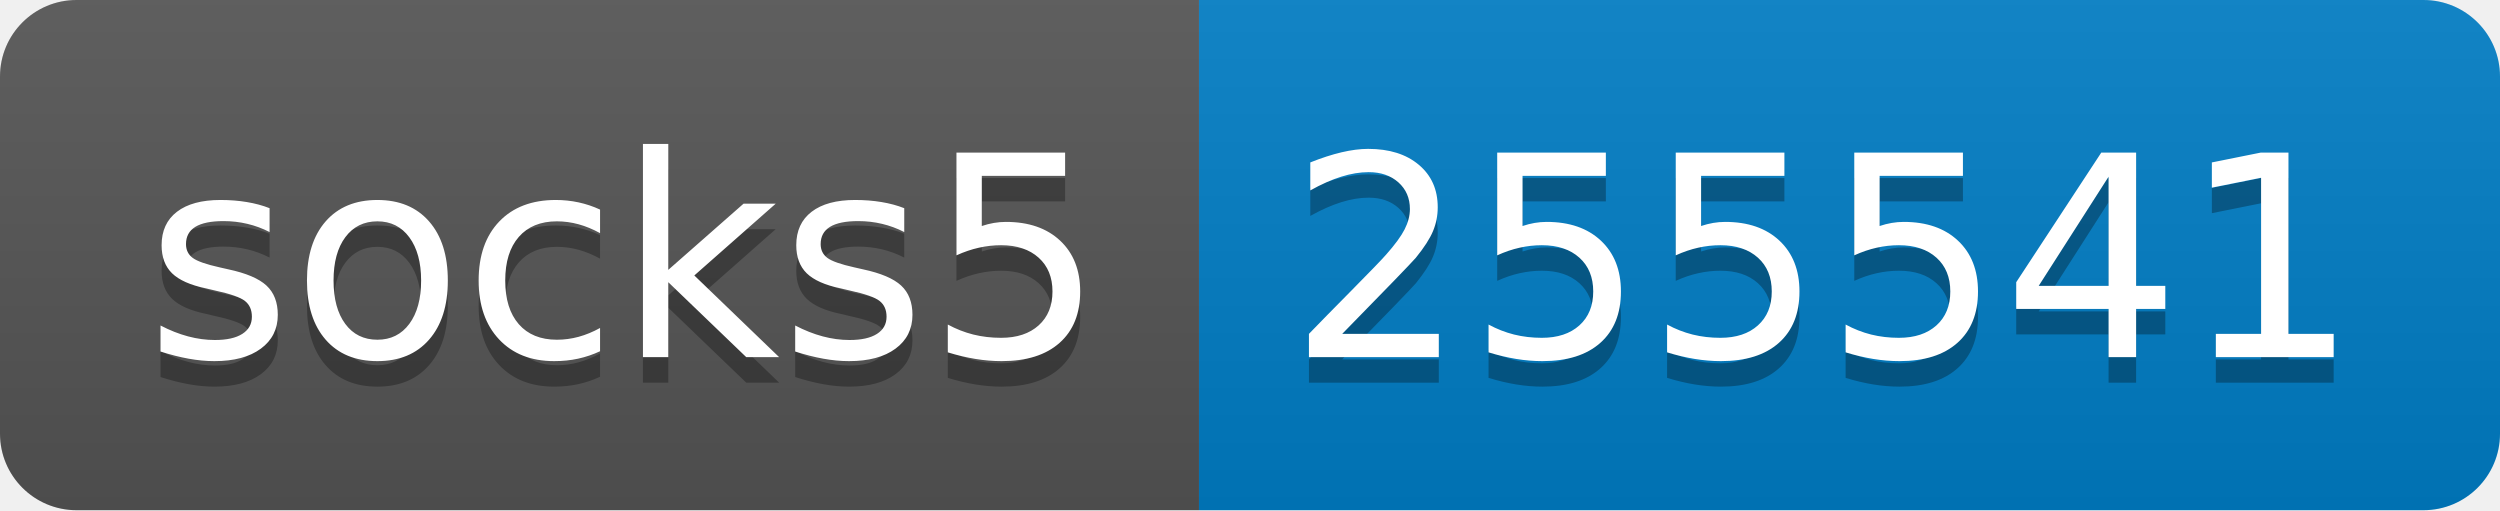
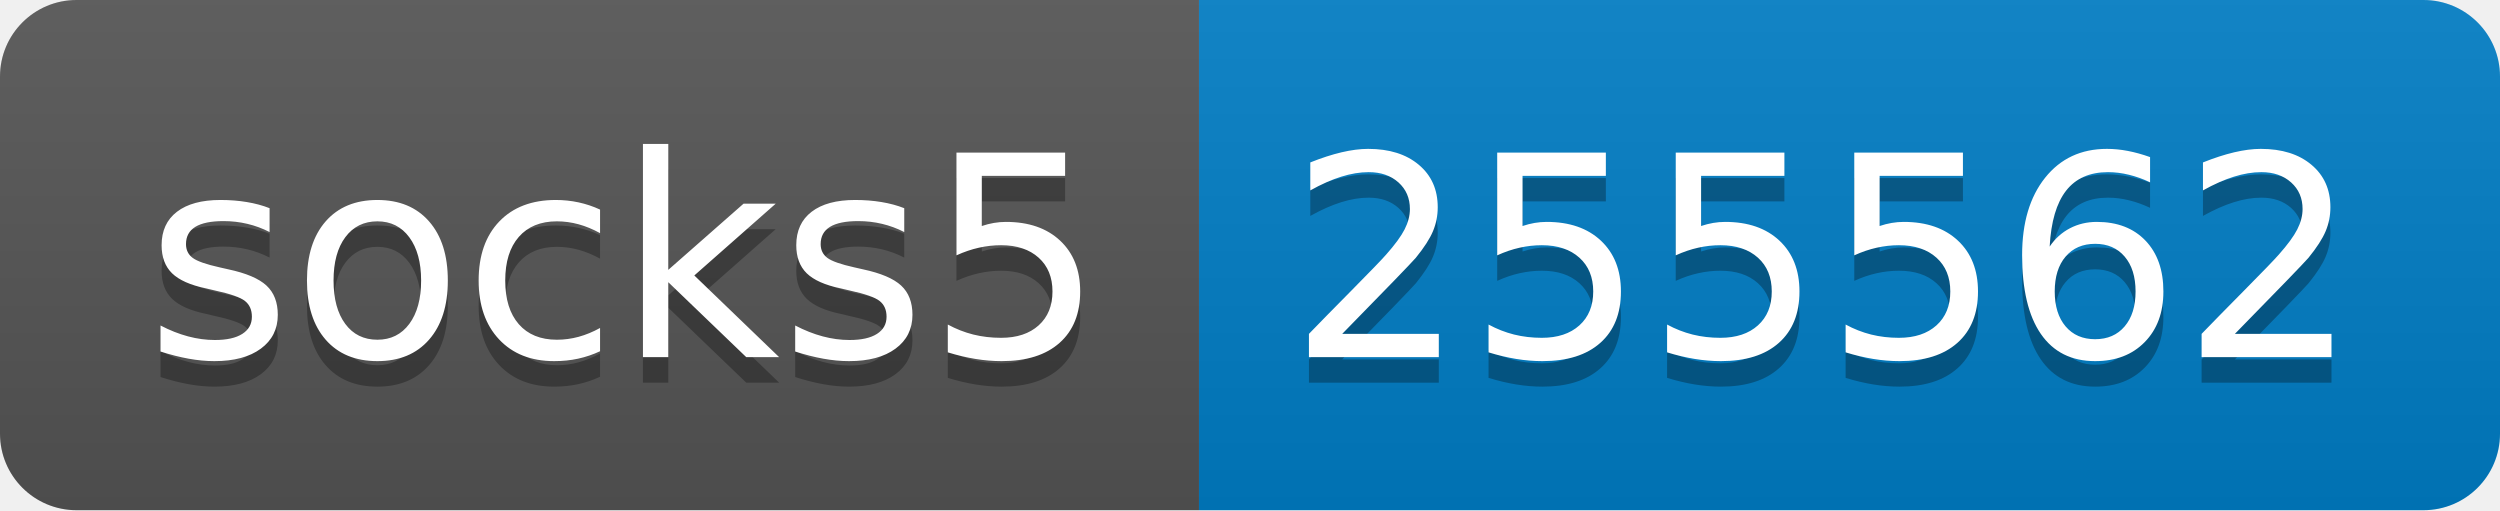
- <svg xmlns="http://www.w3.org/2000/svg" width="98" height="20" role="img" aria-label="socks5: 255541">
+ <svg xmlns="http://www.w3.org/2000/svg" width="98" height="20" role="img" aria-label="socks5: 255562">
  <linearGradient id="s" x2="0" y2="100%">
    <stop offset="0" stop-color="#bbb" stop-opacity=".1" />
    <stop offset="1" stop-opacity=".1" />
  </linearGradient>
  <clipPath id="r">
    <rect width="98" height="20" rx="3" fill="#fff" />
  </clipPath>
  <g clip-path="url(#r)">
    <rect width="47" height="20" fill="#555" />
    <rect x="47" width="51" height="20" fill="#007ec6" />
    <rect width="98" height="20" fill="url(#s)" />
  </g>
  <g fill="#fff" text-anchor="middle" font-family="Verdana,Geneva,DejaVu Sans,sans-serif" text-rendering="geometricPrecision" font-size="110">
    <text aria-hidden="true" x="245" y="150" fill="#010101" fill-opacity=".3" transform="scale(.1)" textLength="370">socks5</text>
    <text x="245" y="140" transform="scale(.1)" fill="#fff" textLength="370">socks5</text>
-     <text aria-hidden="true" x="715" y="150" fill="#010101" fill-opacity=".3" transform="scale(.1)" textLength="410">255541</text>
-     <text x="715" y="140" transform="scale(.1)" fill="#fff" textLength="410">255541</text>
+     <text aria-hidden="true" x="715" y="150" fill="#010101" fill-opacity=".3" transform="scale(.1)" textLength="410">255562</text>
+     <text x="715" y="140" transform="scale(.1)" fill="#fff" textLength="410">255562</text>
  </g>
</svg>
